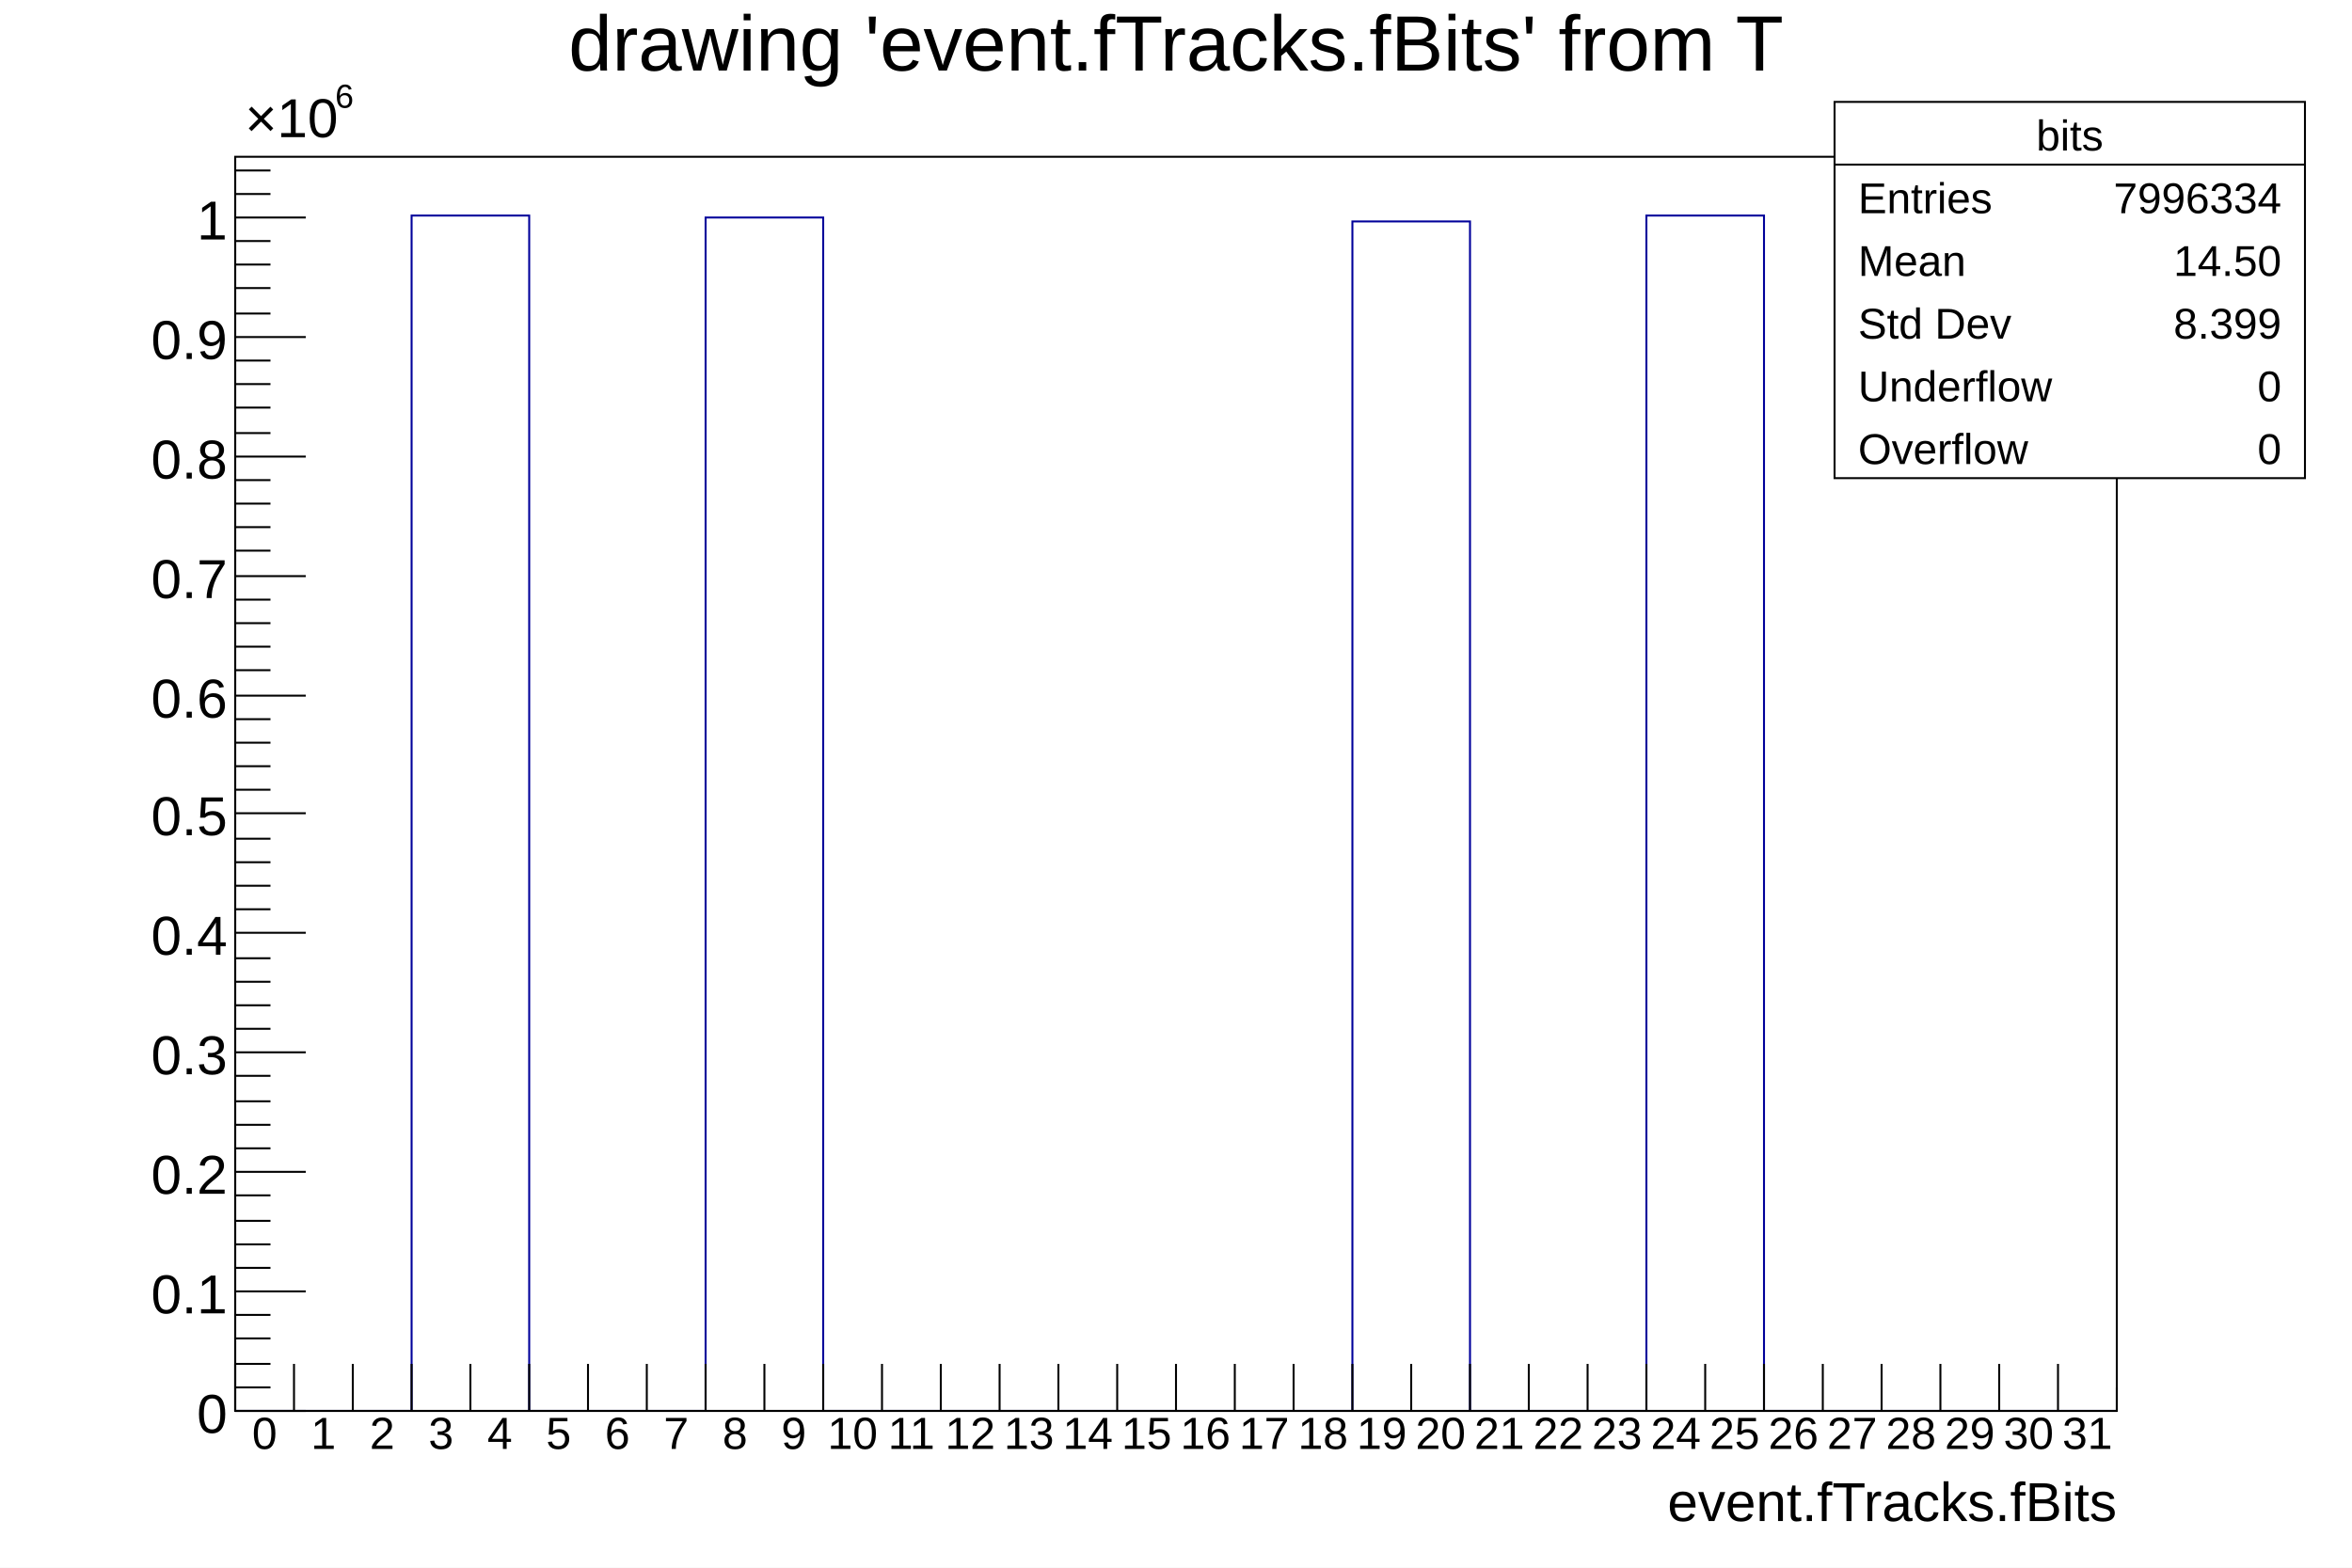
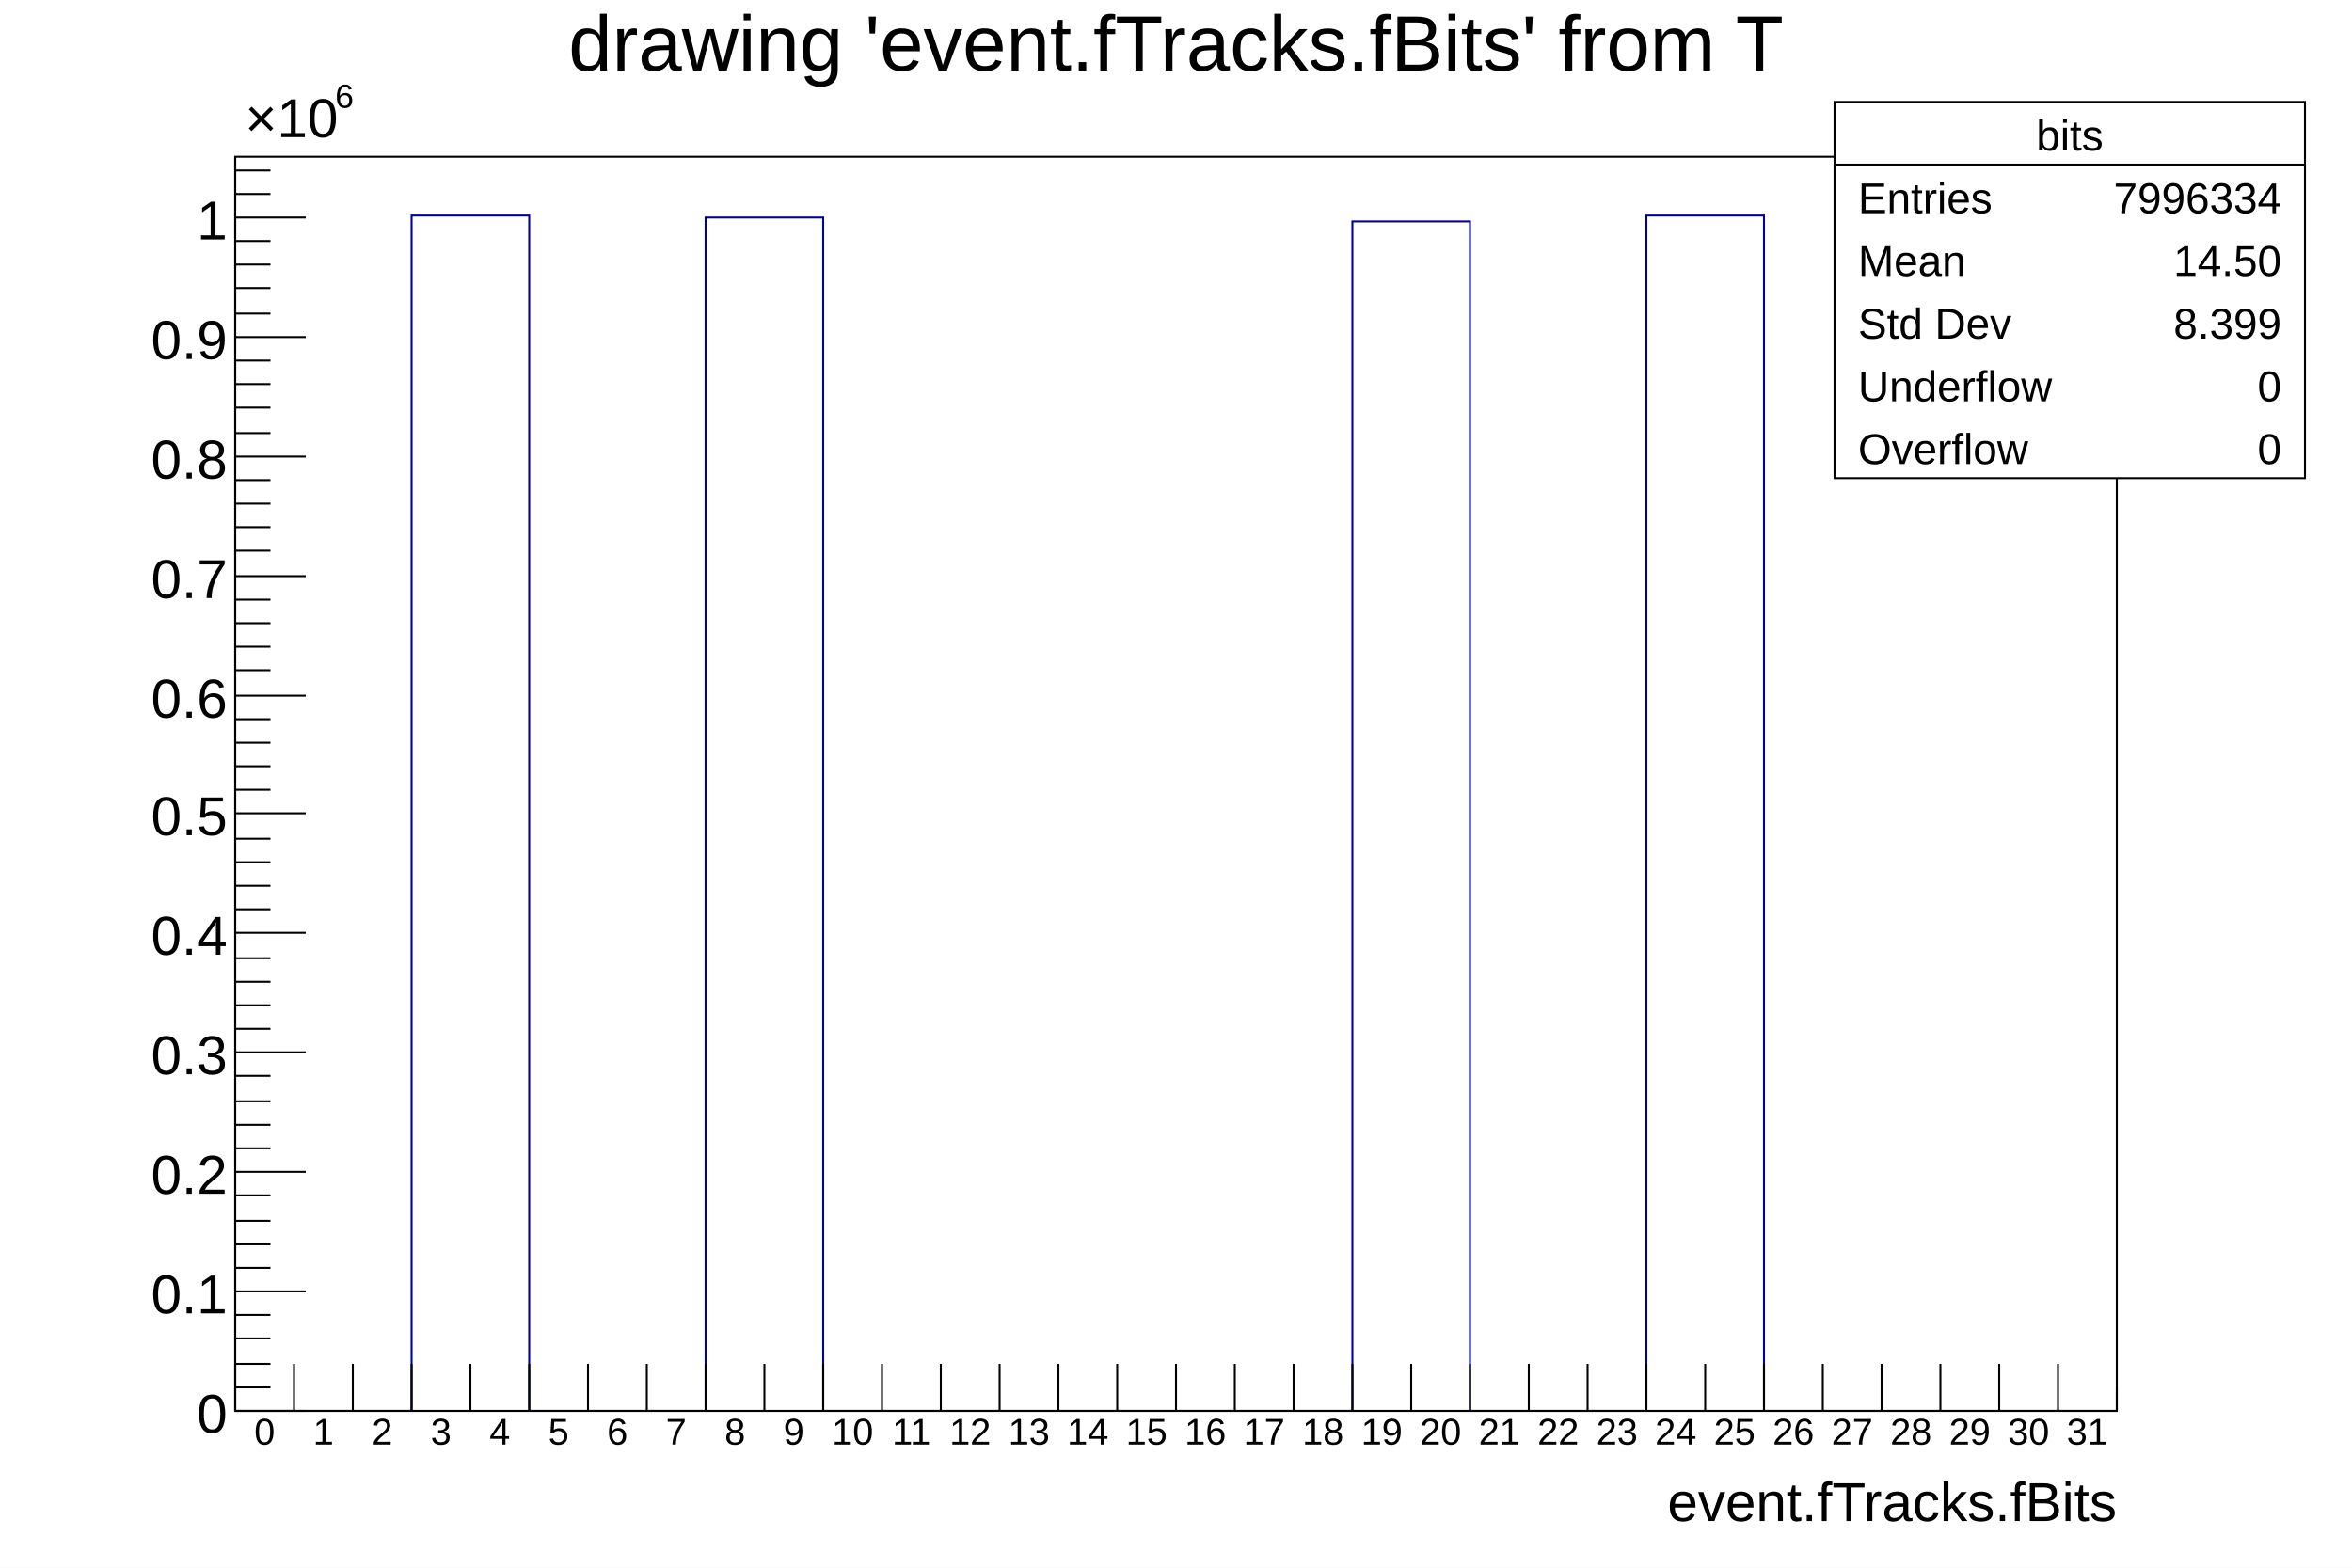
<svg xmlns="http://www.w3.org/2000/svg" viewBox="0 0 1200 800" preserveAspectRatio="none" width="1200" height="800">
  <path d="M0,0H1200V800H0Z" style="fill: white;" />
  <g>
    <g transform="translate(120,80)">
      <path d="M0,0H960V640H0Z" style="fill: white; stroke: black; stroke-width: 1;" />
      <svg x="0" y="0" overflow="hidden" width="960" height="640" viewBox="0 0 960 640">
        <g>
          <path d="M0,640h90v-610h60v610h90v-609h60v609h270v-607h60v607h90v-610h60v610h180" style="stroke-linejoin: miter; stroke: #00009a; stroke-width: 1; fill: none;" />
        </g>
      </svg>
      <g>
        <g transform="translate(0,640)">
          <path d="M0,0h960M0,-24V0M30,-24V0M60,-24V0M90,-24V0M120,-24V0M150,-24V0M180,-24V0M210,-24V0M240,-24V0M270,-24V0M300,-24V0M330,-24V0M360,-24V0M390,-24V0M420,-24V0M450,-24V0M480,-24V0M510,-24V0M540,-24V0M570,-24V0M600,-24V0M630,-24V0M660,-24V0M690,-24V0M720,-24V0M750,-24V0M780,-24V0M810,-24V0M840,-24V0M870,-24V0M900,-24V0M930,-24V0M960,-12V0" style="stroke: black; stroke-width: 1;" />
-           <g font-family="Arial" font-size="23" space="preserve" fill="black" text-anchor="middle">
-             <text dy=".8em" transform="translate(15,1)">
+           <g font-family="Arial" font-size="19" space="preserve" fill="black" text-anchor="middle">
+             <text dy=".8em" transform="translate(15,2)">
       0
      </text>
-             <text dy=".8em" transform="translate(45,1)">
+             <text dy=".8em" transform="translate(45,2)">
       1
      </text>
-             <text dy=".8em" transform="translate(75,1)">
+             <text dy=".8em" transform="translate(75,2)">
       2
      </text>
-             <text dy=".8em" transform="translate(105,1)">
+             <text dy=".8em" transform="translate(105,2)">
       3
      </text>
-             <text dy=".8em" transform="translate(135,1)">
+             <text dy=".8em" transform="translate(135,2)">
       4
      </text>
-             <text dy=".8em" transform="translate(165,1)">
+             <text dy=".8em" transform="translate(165,2)">
       5
      </text>
-             <text dy=".8em" transform="translate(195,1)">
+             <text dy=".8em" transform="translate(195,2)">
       6
      </text>
-             <text dy=".8em" transform="translate(225,1)">
+             <text dy=".8em" transform="translate(225,2)">
       7
      </text>
-             <text dy=".8em" transform="translate(255,1)">
+             <text dy=".8em" transform="translate(255,2)">
       8
      </text>
-             <text dy=".8em" transform="translate(285,1)">
+             <text dy=".8em" transform="translate(285,2)">
       9
      </text>
-             <text dy=".8em" transform="translate(315,1)">
+             <text dy=".8em" transform="translate(315,2)">
       10
      </text>
-             <text dy=".8em" transform="translate(345,1)">
+             <text dy=".8em" transform="translate(345,2)">
       11
      </text>
-             <text dy=".8em" transform="translate(375,1)">
+             <text dy=".8em" transform="translate(375,2)">
       12
      </text>
-             <text dy=".8em" transform="translate(405,1)">
+             <text dy=".8em" transform="translate(405,2)">
       13
      </text>
-             <text dy=".8em" transform="translate(435,1)">
+             <text dy=".8em" transform="translate(435,2)">
       14
      </text>
-             <text dy=".8em" transform="translate(465,1)">
+             <text dy=".8em" transform="translate(465,2)">
       15
      </text>
-             <text dy=".8em" transform="translate(495,1)">
+             <text dy=".8em" transform="translate(495,2)">
       16
      </text>
-             <text dy=".8em" transform="translate(525,1)">
+             <text dy=".8em" transform="translate(525,2)">
       17
      </text>
-             <text dy=".8em" transform="translate(555,1)">
+             <text dy=".8em" transform="translate(555,2)">
       18
      </text>
-             <text dy=".8em" transform="translate(585,1)">
+             <text dy=".8em" transform="translate(585,2)">
       19
      </text>
-             <text dy=".8em" transform="translate(615,1)">
+             <text dy=".8em" transform="translate(615,2)">
       20
      </text>
-             <text dy=".8em" transform="translate(645,1)">
+             <text dy=".8em" transform="translate(645,2)">
       21
      </text>
-             <text dy=".8em" transform="translate(675,1)">
+             <text dy=".8em" transform="translate(675,2)">
       22
      </text>
-             <text dy=".8em" transform="translate(705,1)">
+             <text dy=".8em" transform="translate(705,2)">
       23
      </text>
-             <text dy=".8em" transform="translate(735,1)">
+             <text dy=".8em" transform="translate(735,2)">
       24
      </text>
-             <text dy=".8em" transform="translate(765,1)">
+             <text dy=".8em" transform="translate(765,2)">
       25
      </text>
-             <text dy=".8em" transform="translate(795,1)">
+             <text dy=".8em" transform="translate(795,2)">
       26
      </text>
-             <text dy=".8em" transform="translate(825,1)">
+             <text dy=".8em" transform="translate(825,2)">
       27
      </text>
-             <text dy=".8em" transform="translate(855,1)">
+             <text dy=".8em" transform="translate(855,2)">
       28
      </text>
-             <text dy=".8em" transform="translate(885,1)">
+             <text dy=".8em" transform="translate(885,2)">
       29
      </text>
-             <text dy=".8em" transform="translate(915,1)">
+             <text dy=".8em" transform="translate(915,2)">
       30
      </text>
-             <text dy=".8em" transform="translate(945,1)">
+             <text dy=".8em" transform="translate(945,2)">
       31
      </text>
          </g>
          <g font-family="Arial" font-size="28" space="preserve" transform="translate(960,45)">
            <text fill="black" text-anchor="end" dy=".4em">
       event.fTracks.fBits
      </text>
          </g>
        </g>
        <g>
          <path d="M0,0v640M36,640H0M18,628H0M18,616H0M18,603H0M18,591H0M36,579H0M18,567H0M18,555H0M18,543H0M18,530H0M36,518H0M18,506H0M18,494H0M18,482H0M18,469H0M36,457H0M18,445H0M18,433H0M18,421H0M18,409H0M36,396H0M18,384H0M18,372H0M18,360H0M18,348H0M36,335H0M18,323H0M18,311H0M18,299H0M18,287H0M36,275H0M18,262H0M18,250H0M18,238H0M18,226H0M36,214H0M18,201H0M18,189H0M18,177H0M18,165H0M36,153H0M18,141H0M18,128H0M18,116H0M18,104H0M36,92H0M18,80H0M18,67H0M18,55H0M18,43H0M36,31H0M18,19H0M18,7H0" style="stroke: black; stroke-width: 1;" />
          <g font-family="Arial" font-size="28" space="preserve">
            <text fill="black" text-anchor="end" dy=".4em" transform="translate(-4,640)">
       0
      </text>
            <text fill="black" text-anchor="end" dy=".4em" transform="translate(-4,579)">
       0.1
      </text>
            <text fill="black" text-anchor="end" dy=".4em" transform="translate(-4,518)">
       0.2
      </text>
            <text fill="black" text-anchor="end" dy=".4em" transform="translate(-4,457)">
       0.3
      </text>
            <text fill="black" text-anchor="end" dy=".4em" transform="translate(-4,396)">
       0.4
      </text>
            <text fill="black" text-anchor="end" dy=".4em" transform="translate(-4,335)">
       0.5
      </text>
            <text fill="black" text-anchor="end" dy=".4em" transform="translate(-4,275)">
       0.6
      </text>
            <text fill="black" text-anchor="end" dy=".4em" transform="translate(-4,214)">
       0.7
      </text>
            <text fill="black" text-anchor="end" dy=".4em" transform="translate(-4,153)">
       0.8
      </text>
            <text fill="black" text-anchor="end" dy=".4em" transform="translate(-4,92)">
       0.9
      </text>
            <text fill="black" text-anchor="end" dy=".4em" transform="translate(-4,31)">
       1
      </text>
            <g transform="translate(5,-10)">
              <text fill="black" font-size="28">
        ×10
       </text>
              <text fill="black" font-size="17" transform="translate(46,-15)">
        6
       </text>
            </g>
          </g>
        </g>
      </g>
    </g>
    <g transform="translate(120,4)" font-family="Arial" font-size="40" space="preserve">
      <text fill="black" text-anchor="middle" dy=".8em" transform="translate(480)">
    drawing 'event.fTracks.fBits' from T
   </text>
    </g>
    <g transform="translate(936,52)" font-family="Arial" font-size="22" space="preserve" fill="black">
      <path d="M0,0H240V192H0Z" style="fill: white; stroke: black; stroke-width: 1;" />
      <text text-anchor="middle" dy=".4em" transform="translate(120,16)">
    bits
   </text>
      <text text-anchor="start" dy=".4em" transform="translate(12,48)">
    Entries
   </text>
      <text text-anchor="end" dy=".4em" transform="translate(228,48)">
    7996334
   </text>
      <text text-anchor="start" dy=".4em" transform="translate(12,80)">
    Mean
   </text>
      <text text-anchor="end" dy=".4em" transform="translate(228,80)">
    14.50
   </text>
      <text text-anchor="start" dy=".4em" transform="translate(12,112)">
    Std Dev
   </text>
      <text text-anchor="end" dy=".4em" transform="translate(228,112)">
    8.399
   </text>
      <text text-anchor="start" dy=".4em" transform="translate(12,144)">
    Underflow
   </text>
      <text text-anchor="end" dy=".4em" transform="translate(228,144)">
    0
   </text>
      <text text-anchor="start" dy=".4em" transform="translate(12,176)">
    Overflow
   </text>
      <text text-anchor="end" dy=".4em" transform="translate(228,176)">
    0
   </text>
      <path d="M0,32h240" style="stroke: black; stroke-width: 1;" />
    </g>
  </g>
</svg>
